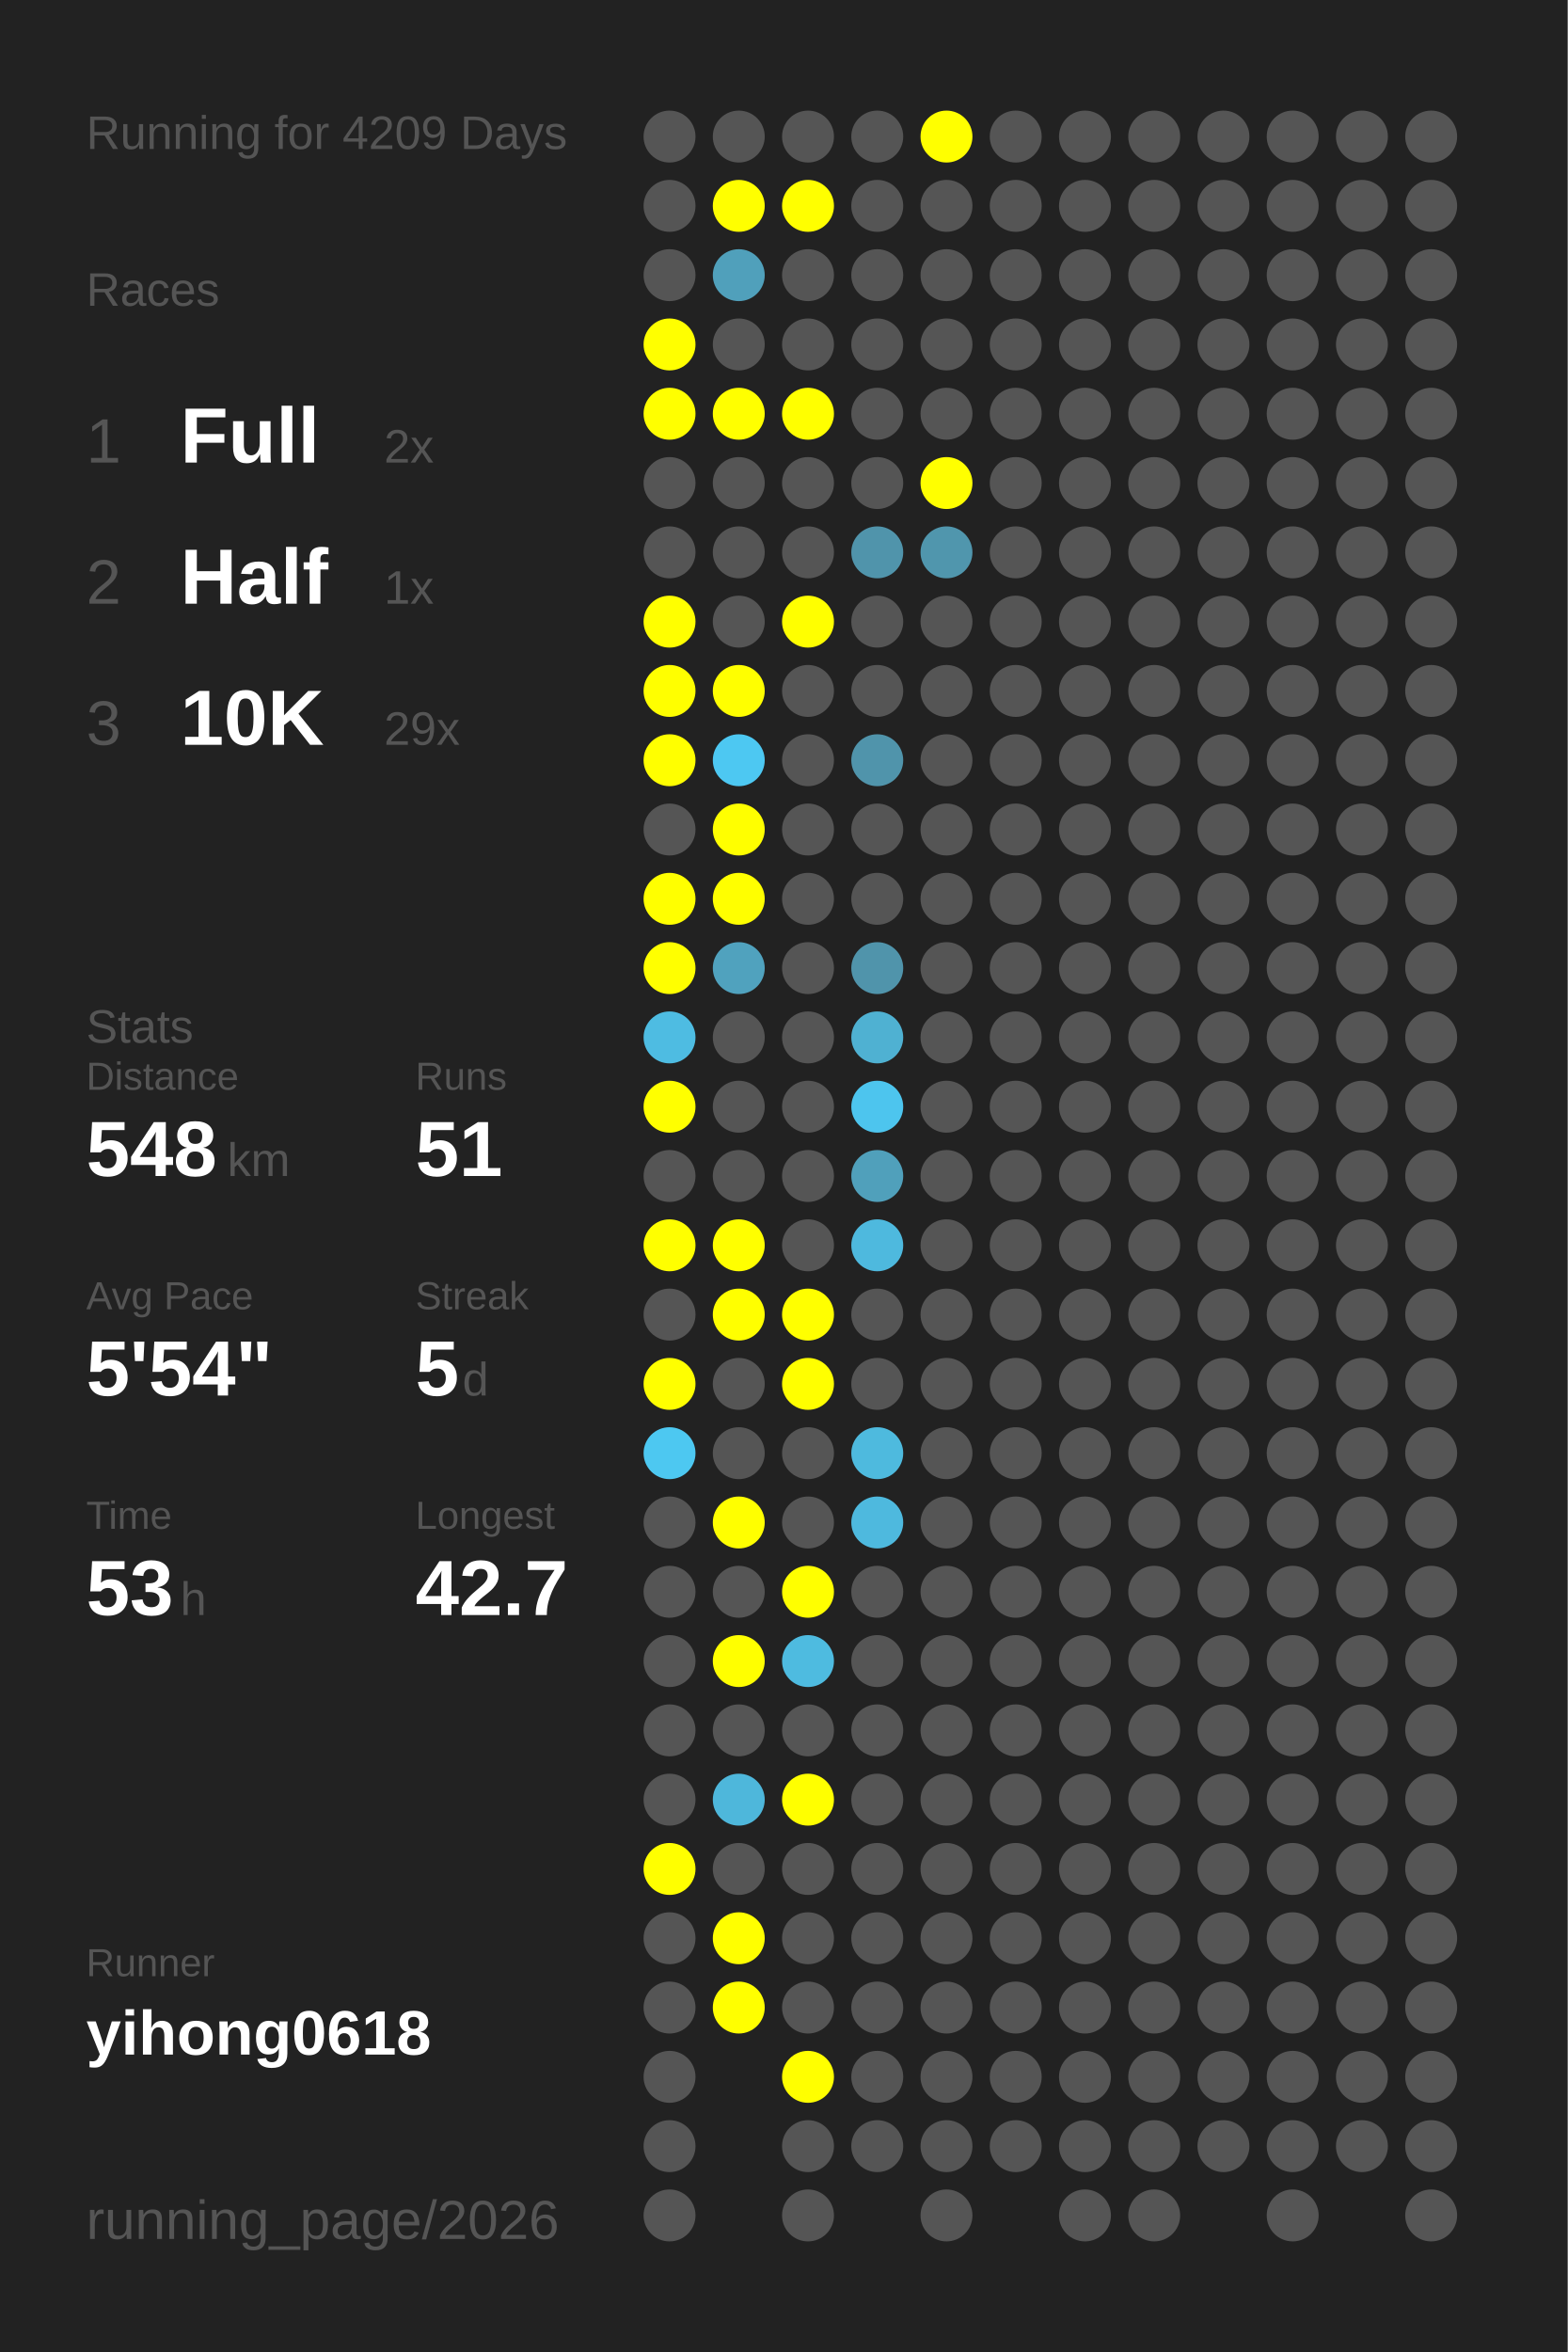
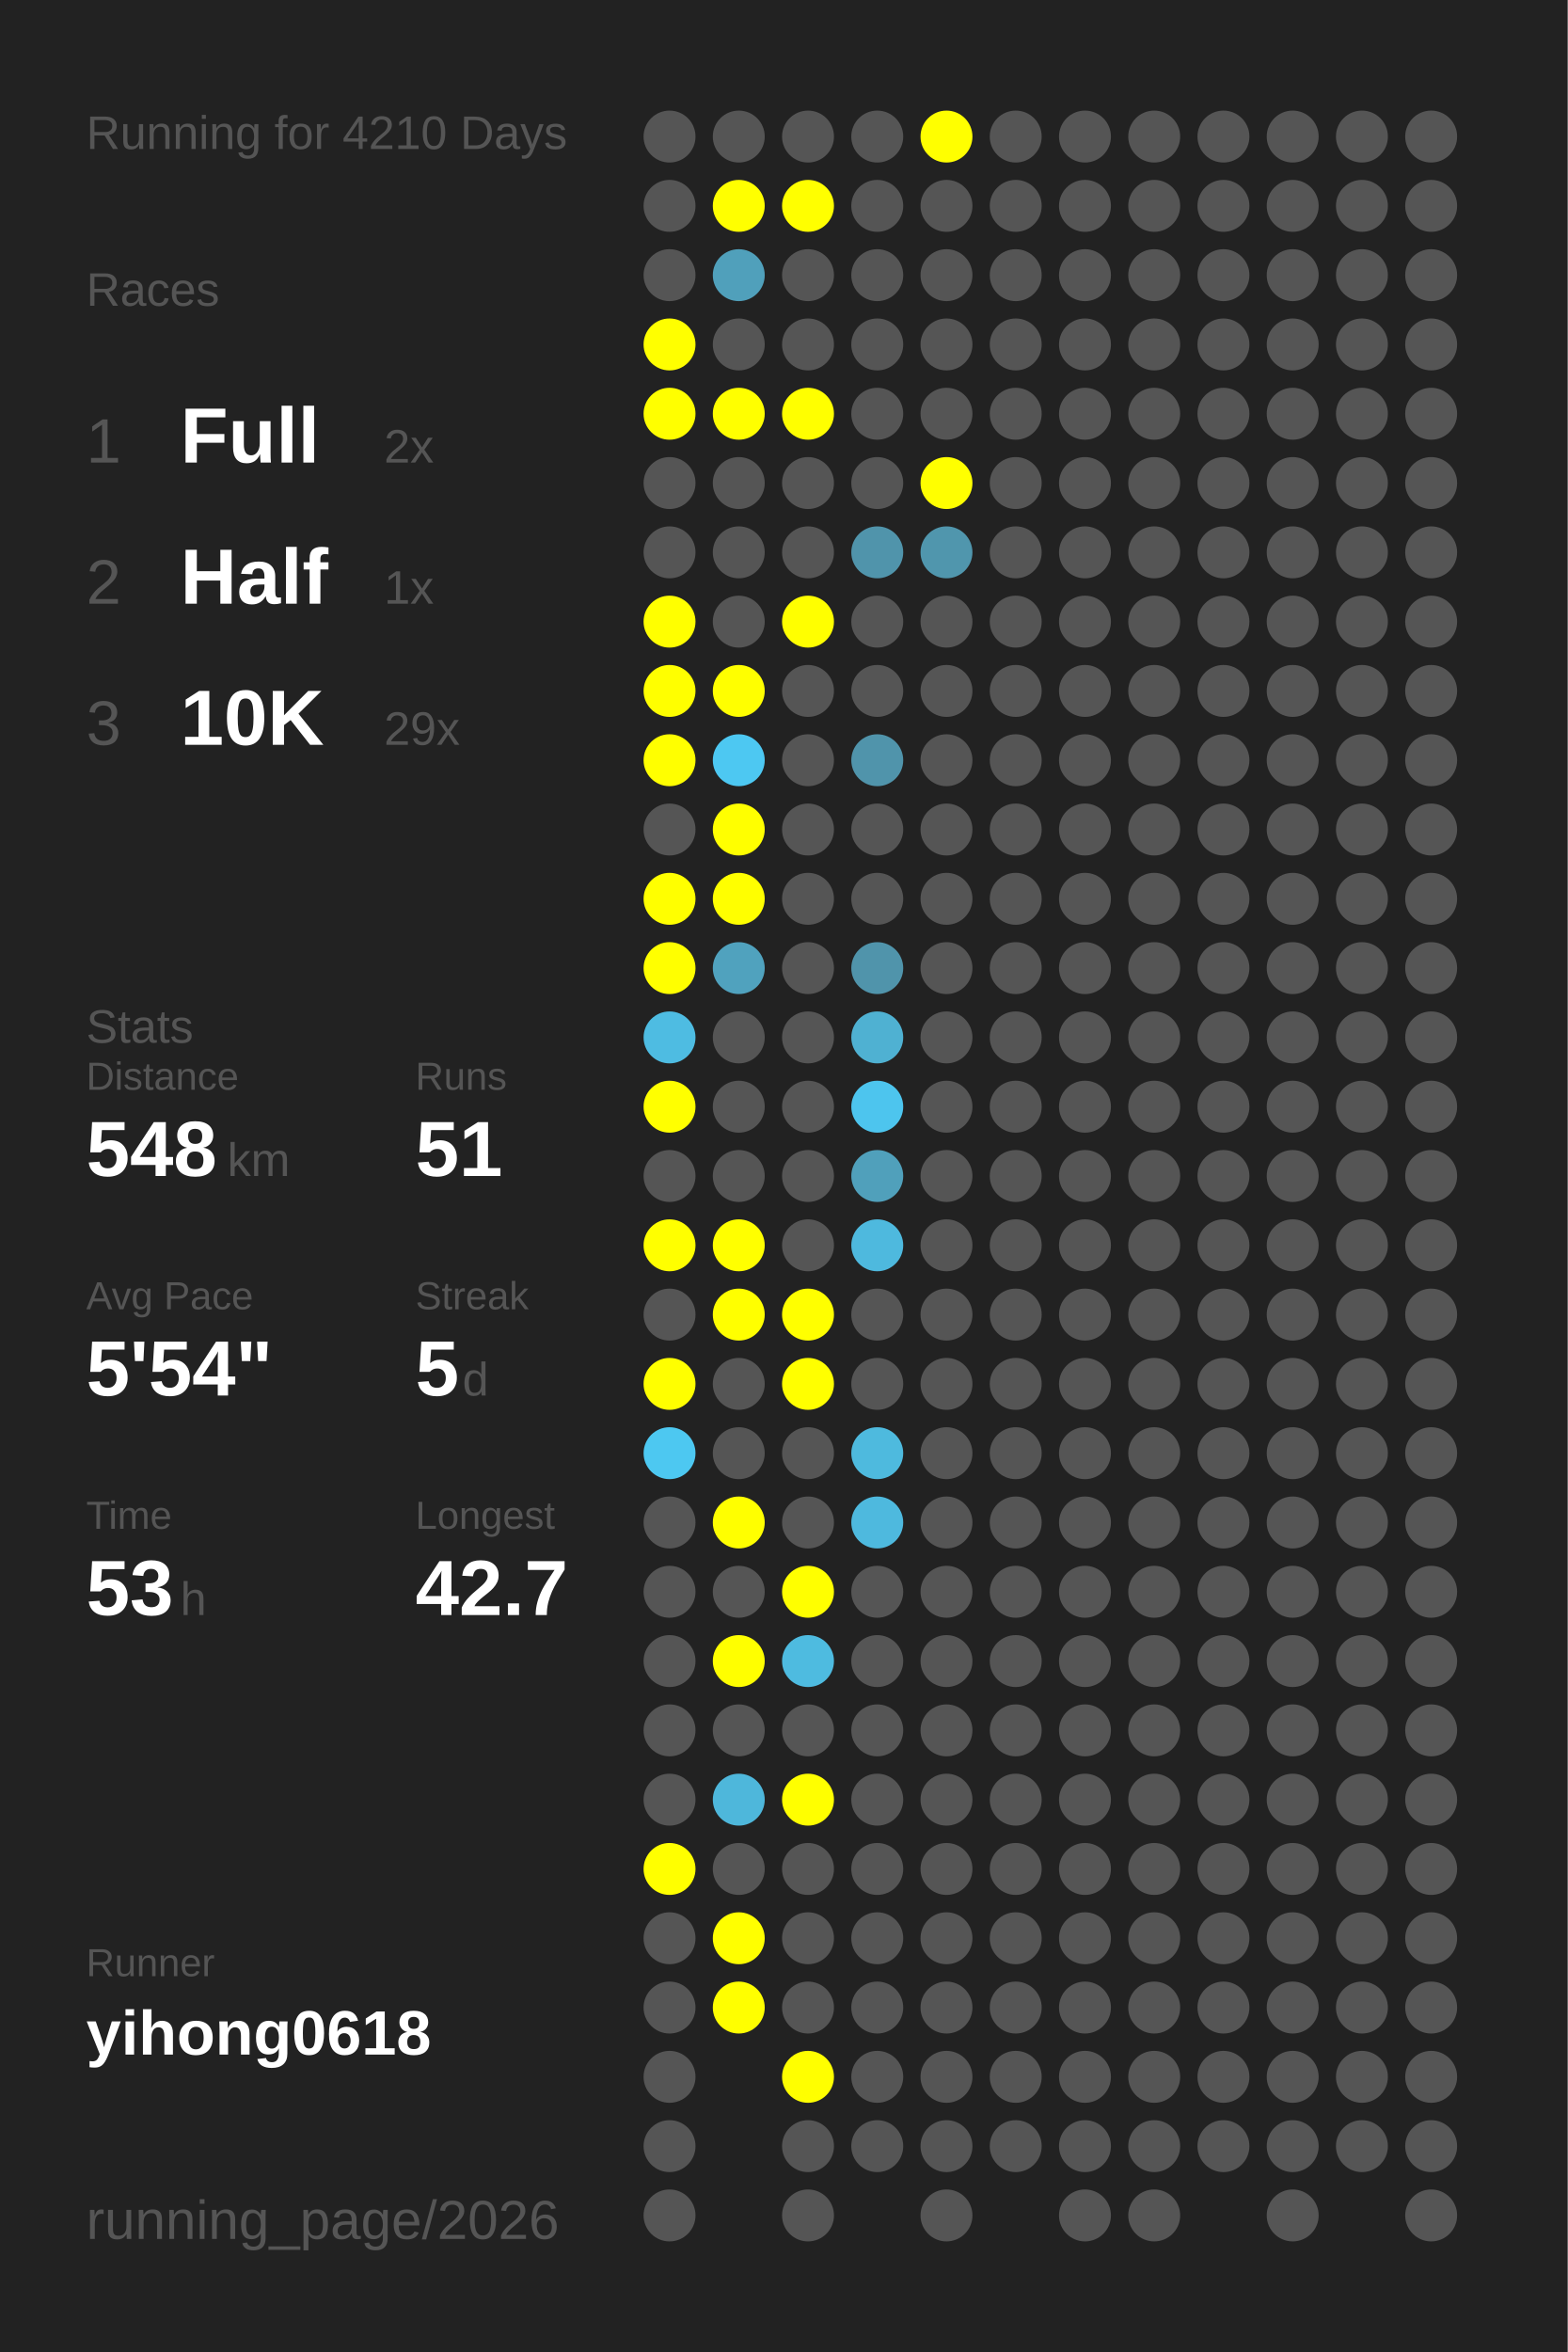
<svg xmlns="http://www.w3.org/2000/svg" baseProfile="full" height="300mm" version="1.1" viewBox="0,0,200,300" width="200mm">
  <defs />
  <rect fill="#222222" height="300" width="200" x="0" y="0" />
-   <text fill="#555555" style="font-size:6px; font-family:Arial;" x="11" y="19">Running for 4209 Days</text>
+   <text fill="#555555" style="font-size:6px; font-family:Arial;" x="11" y="19">Running for 4210 Days</text>
  <text fill="#555555" style="font-size:6px; font-family:Arial;" x="11" y="39">Races</text>
  <text fill="#555555" style="font-size:8px; font-family:Arial;" x="11" y="59">1</text>
  <text fill="#FFFFFF" style="font-size:10px; font-family:Arial; font-weight:bold;" x="23" y="59">Full</text>
  <text fill="#555555" style="font-size:6px; font-family:Arial;" x="49" y="59">2x</text>
  <text fill="#555555" style="font-size:8px; font-family:Arial;" x="11" y="77">2</text>
  <text fill="#FFFFFF" style="font-size:10px; font-family:Arial; font-weight:bold;" x="23" y="77">Half</text>
  <text fill="#555555" style="font-size:6px; font-family:Arial;" x="49" y="77">1x</text>
  <text fill="#555555" style="font-size:8px; font-family:Arial;" x="11" y="95">3</text>
  <text fill="#FFFFFF" style="font-size:10px; font-family:Arial; font-weight:bold;" x="23" y="95">10K</text>
  <text fill="#555555" style="font-size:6px; font-family:Arial;" x="49" y="95">29x</text>
  <text fill="#555555" style="font-size:6px; font-family:Arial;" x="11" y="133">Stats</text>
  <text fill="#555555" style="font-size:5px; font-family:Arial;" x="11" y="139">Distance</text>
  <text fill="#FFFFFF" style="font-size:10px; font-family:Arial; font-weight:bold;" x="11" y="150">548</text>
  <text fill="#555555" style="font-size:6px; font-family:Arial;" x="29" y="150">km</text>
  <text fill="#555555" style="font-size:5px; font-family:Arial;" x="53" y="139">Runs</text>
  <text fill="#FFFFFF" style="font-size:10px; font-family:Arial; font-weight:bold;" x="53" y="150">51</text>
  <text fill="#555555" style="font-size:5px; font-family:Arial;" x="11" y="167">Avg Pace</text>
  <text fill="#FFFFFF" style="font-size:10px; font-family:Arial; font-weight:bold;" x="11" y="178">5'54"</text>
  <text fill="#555555" style="font-size:5px; font-family:Arial;" x="53" y="167">Streak</text>
  <text fill="#FFFFFF" style="font-size:10px; font-family:Arial; font-weight:bold;" x="53" y="178">5</text>
  <text fill="#555555" style="font-size:6px; font-family:Arial;" x="59" y="178">d</text>
  <text fill="#555555" style="font-size:5px; font-family:Arial;" x="11" y="195">Time</text>
  <text fill="#FFFFFF" style="font-size:10px; font-family:Arial; font-weight:bold;" x="11" y="206">53</text>
  <text fill="#555555" style="font-size:6px; font-family:Arial;" x="23" y="206">h</text>
  <text fill="#555555" style="font-size:5px; font-family:Arial;" x="53" y="195">Longest</text>
  <text fill="#FFFFFF" style="font-size:10px; font-family:Arial; font-weight:bold;" x="53" y="206">42.7</text>
  <text fill="#555555" style="font-size:5px; font-family:Arial;" x="11" y="252.065">Runner</text>
  <text fill="#FFFFFF" style="font-size:8px; font-family:Arial; font-weight:bold;" x="11" y="262.065">yihong0618</text>
  <text fill="#555555" style="font-size:7px; font-family:Arial;" x="11" y="285.581">running_page/2026</text>
  <circle cx="85.417" cy="17.419" fill="#555555" r="3.312" />
  <circle cx="85.417" cy="26.258" fill="#555555" r="3.312" />
  <circle cx="85.417" cy="35.097" fill="#555555" r="3.312" />
  <circle cx="85.417" cy="43.935" fill="#FFFF00" r="3.312" />
  <circle cx="85.417" cy="52.774" fill="#FFFF00" r="3.312" />
  <circle cx="85.417" cy="61.613" fill="#555555" r="3.312" />
  <circle cx="85.417" cy="70.452" fill="#555555" r="3.312" />
  <circle cx="85.417" cy="79.29" fill="#FFFF00" r="3.312" />
  <circle cx="85.417" cy="88.129" fill="#FFFF00" r="3.312" />
  <circle cx="85.417" cy="96.968" fill="#FFFF00" r="3.312" />
  <circle cx="85.417" cy="105.806" fill="#555555" r="3.312" />
  <circle cx="85.417" cy="114.645" fill="#FFFF00" r="3.312" />
  <circle cx="85.417" cy="123.484" fill="#FFFF00" r="3.312" />
  <circle cx="85.417" cy="132.323" fill="#4ebce2" r="3.312" />
  <circle cx="85.417" cy="141.161" fill="#FFFF00" r="3.312" />
  <circle cx="85.417" cy="150" fill="#555555" r="3.312" />
  <circle cx="85.417" cy="158.839" fill="#FFFF00" r="3.312" />
  <circle cx="85.417" cy="167.677" fill="#555555" r="3.312" />
  <circle cx="85.417" cy="176.516" fill="#FFFF00" r="3.312" />
  <circle cx="85.417" cy="185.355" fill="#4dc8f1" r="3.312" />
  <circle cx="85.417" cy="194.194" fill="#555555" r="3.312" />
  <circle cx="85.417" cy="203.032" fill="#555555" r="3.312" />
  <circle cx="85.417" cy="211.871" fill="#555555" r="3.312" />
  <circle cx="85.417" cy="220.71" fill="#555555" r="3.312" />
  <circle cx="85.417" cy="229.548" fill="#555555" r="3.312" />
  <circle cx="85.417" cy="238.387" fill="#FFFF00" r="3.312" />
  <circle cx="85.417" cy="247.226" fill="#555555" r="3.312" />
  <circle cx="85.417" cy="256.065" fill="#555555" r="3.312" />
  <circle cx="85.417" cy="264.903" fill="#555555" r="3.312" />
  <circle cx="85.417" cy="273.742" fill="#555555" r="3.312" />
  <circle cx="85.417" cy="282.581" fill="#555555" r="3.312" />
  <circle cx="94.25" cy="17.419" fill="#555555" r="3.312" />
  <circle cx="94.25" cy="26.258" fill="#FFFF00" r="3.312" />
  <circle cx="94.25" cy="35.097" fill="#50a0bb" r="3.312" />
  <circle cx="94.25" cy="43.935" fill="#555555" r="3.312" />
  <circle cx="94.25" cy="52.774" fill="#FFFF00" r="3.312" />
  <circle cx="94.25" cy="61.613" fill="#555555" r="3.312" />
  <circle cx="94.25" cy="70.452" fill="#555555" r="3.312" />
  <circle cx="94.25" cy="79.29" fill="#555555" r="3.312" />
  <circle cx="94.25" cy="88.129" fill="#FFFF00" r="3.312" />
  <circle cx="94.25" cy="96.968" fill="#4dc8f2" r="3.312" />
  <circle cx="94.25" cy="105.806" fill="#FFFF00" r="3.312" />
  <circle cx="94.25" cy="114.645" fill="#FFFF00" r="3.312" />
  <circle cx="94.25" cy="123.484" fill="#50a2be" r="3.312" />
  <circle cx="94.25" cy="132.323" fill="#555555" r="3.312" />
  <circle cx="94.25" cy="141.161" fill="#555555" r="3.312" />
  <circle cx="94.25" cy="150" fill="#555555" r="3.312" />
  <circle cx="94.25" cy="158.839" fill="#FFFF00" r="3.312" />
  <circle cx="94.25" cy="167.677" fill="#FFFF00" r="3.312" />
  <circle cx="94.25" cy="176.516" fill="#555555" r="3.312" />
  <circle cx="94.25" cy="185.355" fill="#555555" r="3.312" />
  <circle cx="94.25" cy="194.194" fill="#FFFF00" r="3.312" />
  <circle cx="94.25" cy="203.032" fill="#555555" r="3.312" />
  <circle cx="94.25" cy="211.871" fill="#FFFF00" r="3.312" />
  <circle cx="94.25" cy="220.71" fill="#555555" r="3.312" />
  <circle cx="94.25" cy="229.548" fill="#4eb7db" r="3.312" />
  <circle cx="94.25" cy="238.387" fill="#555555" r="3.312" />
  <circle cx="94.25" cy="247.226" fill="#FFFF00" r="3.312" />
  <circle cx="94.25" cy="256.065" fill="#FFFF00" r="3.312" />
  <circle cx="103.083" cy="17.419" fill="#555555" r="3.312" />
  <circle cx="103.083" cy="26.258" fill="#FFFF00" r="3.312" />
  <circle cx="103.083" cy="35.097" fill="#555555" r="3.312" />
  <circle cx="103.083" cy="43.935" fill="#555555" r="3.312" />
  <circle cx="103.083" cy="52.774" fill="#FFFF00" r="3.312" />
  <circle cx="103.083" cy="61.613" fill="#555555" r="3.312" />
  <circle cx="103.083" cy="70.452" fill="#555555" r="3.312" />
  <circle cx="103.083" cy="79.29" fill="#FFFF00" r="3.312" />
  <circle cx="103.083" cy="88.129" fill="#555555" r="3.312" />
  <circle cx="103.083" cy="96.968" fill="#555555" r="3.312" />
  <circle cx="103.083" cy="105.806" fill="#555555" r="3.312" />
  <circle cx="103.083" cy="114.645" fill="#555555" r="3.312" />
  <circle cx="103.083" cy="123.484" fill="#555555" r="3.312" />
  <circle cx="103.083" cy="132.323" fill="#555555" r="3.312" />
  <circle cx="103.083" cy="141.161" fill="#555555" r="3.312" />
  <circle cx="103.083" cy="150" fill="#555555" r="3.312" />
  <circle cx="103.083" cy="158.839" fill="#555555" r="3.312" />
  <circle cx="103.083" cy="167.677" fill="#FFFF00" r="3.312" />
  <circle cx="103.083" cy="176.516" fill="#FFFF00" r="3.312" />
  <circle cx="103.083" cy="185.355" fill="#555555" r="3.312" />
  <circle cx="103.083" cy="194.194" fill="#555555" r="3.312" />
  <circle cx="103.083" cy="203.032" fill="#FFFF00" r="3.312" />
  <circle cx="103.083" cy="211.871" fill="#4ebbe0" r="3.312" />
  <circle cx="103.083" cy="220.71" fill="#555555" r="3.312" />
  <circle cx="103.083" cy="229.548" fill="#FFFF00" r="3.312" />
  <circle cx="103.083" cy="238.387" fill="#555555" r="3.312" />
  <circle cx="103.083" cy="247.226" fill="#555555" r="3.312" />
  <circle cx="103.083" cy="256.065" fill="#555555" r="3.312" />
  <circle cx="103.083" cy="264.903" fill="#FFFF00" r="3.312" />
  <circle cx="103.083" cy="273.742" fill="#555555" r="3.312" />
  <circle cx="103.083" cy="282.581" fill="#555555" r="3.312" />
  <circle cx="111.917" cy="17.419" fill="#555555" r="3.312" />
  <circle cx="111.917" cy="26.258" fill="#555555" r="3.312" />
  <circle cx="111.917" cy="35.097" fill="#555555" r="3.312" />
  <circle cx="111.917" cy="43.935" fill="#555555" r="3.312" />
  <circle cx="111.917" cy="52.774" fill="#555555" r="3.312" />
  <circle cx="111.917" cy="61.613" fill="#555555" r="3.312" />
  <circle cx="111.917" cy="70.452" fill="#5094ab" r="3.312" />
  <circle cx="111.917" cy="79.29" fill="#555555" r="3.312" />
  <circle cx="111.917" cy="88.129" fill="#555555" r="3.312" />
  <circle cx="111.917" cy="96.968" fill="#5094ab" r="3.312" />
  <circle cx="111.917" cy="105.806" fill="#555555" r="3.312" />
  <circle cx="111.917" cy="114.645" fill="#555555" r="3.312" />
  <circle cx="111.917" cy="123.484" fill="#5094ab" r="3.312" />
  <circle cx="111.917" cy="132.323" fill="#4fb1d2" r="3.312" />
  <circle cx="111.917" cy="141.161" fill="#4dc5ee" r="3.312" />
  <circle cx="111.917" cy="150" fill="#50a0bb" r="3.312" />
  <circle cx="111.917" cy="158.839" fill="#4eb9de" r="3.312" />
  <circle cx="111.917" cy="167.677" fill="#555555" r="3.312" />
  <circle cx="111.917" cy="176.516" fill="#555555" r="3.312" />
  <circle cx="111.917" cy="185.355" fill="#4ebade" r="3.312" />
  <circle cx="111.917" cy="194.194" fill="#4eb9de" r="3.312" />
  <circle cx="111.917" cy="203.032" fill="#555555" r="3.312" />
  <circle cx="111.917" cy="211.871" fill="#555555" r="3.312" />
  <circle cx="111.917" cy="220.71" fill="#555555" r="3.312" />
  <circle cx="111.917" cy="229.548" fill="#555555" r="3.312" />
  <circle cx="111.917" cy="238.387" fill="#555555" r="3.312" />
  <circle cx="111.917" cy="247.226" fill="#555555" r="3.312" />
  <circle cx="111.917" cy="256.065" fill="#555555" r="3.312" />
  <circle cx="111.917" cy="264.903" fill="#555555" r="3.312" />
  <circle cx="111.917" cy="273.742" fill="#555555" r="3.312" />
  <circle cx="120.75" cy="17.419" fill="#FFFF00" r="3.312" />
  <circle cx="120.75" cy="26.258" fill="#555555" r="3.312" />
  <circle cx="120.75" cy="35.097" fill="#555555" r="3.312" />
  <circle cx="120.75" cy="43.935" fill="#555555" r="3.312" />
  <circle cx="120.75" cy="52.774" fill="#555555" r="3.312" />
  <circle cx="120.75" cy="61.613" fill="#FFFF00" r="3.312" />
  <circle cx="120.75" cy="70.452" fill="#5096ad" r="3.312" />
  <circle cx="120.75" cy="79.29" fill="#555555" r="3.312" />
  <circle cx="120.75" cy="88.129" fill="#555555" r="3.312" />
  <circle cx="120.75" cy="96.968" fill="#555555" r="3.312" />
  <circle cx="120.75" cy="105.806" fill="#555555" r="3.312" />
  <circle cx="120.75" cy="114.645" fill="#555555" r="3.312" />
  <circle cx="120.75" cy="123.484" fill="#555555" r="3.312" />
  <circle cx="120.75" cy="132.323" fill="#555555" r="3.312" />
  <circle cx="120.75" cy="141.161" fill="#555555" r="3.312" />
  <circle cx="120.75" cy="150" fill="#555555" r="3.312" />
  <circle cx="120.75" cy="158.839" fill="#555555" r="3.312" />
  <circle cx="120.75" cy="167.677" fill="#555555" r="3.312" />
  <circle cx="120.75" cy="176.516" fill="#555555" r="3.312" />
  <circle cx="120.75" cy="185.355" fill="#555555" r="3.312" />
  <circle cx="120.75" cy="194.194" fill="#555555" r="3.312" />
  <circle cx="120.75" cy="203.032" fill="#555555" r="3.312" />
  <circle cx="120.75" cy="211.871" fill="#555555" r="3.312" />
  <circle cx="120.75" cy="220.71" fill="#555555" r="3.312" />
  <circle cx="120.75" cy="229.548" fill="#555555" r="3.312" />
  <circle cx="120.75" cy="238.387" fill="#555555" r="3.312" />
  <circle cx="120.75" cy="247.226" fill="#555555" r="3.312" />
  <circle cx="120.75" cy="256.065" fill="#555555" r="3.312" />
  <circle cx="120.75" cy="264.903" fill="#555555" r="3.312" />
  <circle cx="120.75" cy="273.742" fill="#555555" r="3.312" />
  <circle cx="120.75" cy="282.581" fill="#555555" r="3.312" />
  <circle cx="129.583" cy="17.419" fill="#555555" r="3.312" />
  <circle cx="129.583" cy="26.258" fill="#555555" r="3.312" />
  <circle cx="129.583" cy="35.097" fill="#555555" r="3.312" />
  <circle cx="129.583" cy="43.935" fill="#555555" r="3.312" />
  <circle cx="129.583" cy="52.774" fill="#555555" r="3.312" />
  <circle cx="129.583" cy="61.613" fill="#555555" r="3.312" />
  <circle cx="129.583" cy="70.452" fill="#555555" r="3.312" />
  <circle cx="129.583" cy="79.29" fill="#555555" r="3.312" />
  <circle cx="129.583" cy="88.129" fill="#555555" r="3.312" />
  <circle cx="129.583" cy="96.968" fill="#555555" r="3.312" />
  <circle cx="129.583" cy="105.806" fill="#555555" r="3.312" />
  <circle cx="129.583" cy="114.645" fill="#555555" r="3.312" />
  <circle cx="129.583" cy="123.484" fill="#555555" r="3.312" />
  <circle cx="129.583" cy="132.323" fill="#555555" r="3.312" />
  <circle cx="129.583" cy="141.161" fill="#555555" r="3.312" />
  <circle cx="129.583" cy="150" fill="#555555" r="3.312" />
  <circle cx="129.583" cy="158.839" fill="#555555" r="3.312" />
  <circle cx="129.583" cy="167.677" fill="#555555" r="3.312" />
  <circle cx="129.583" cy="176.516" fill="#555555" r="3.312" />
  <circle cx="129.583" cy="185.355" fill="#555555" r="3.312" />
  <circle cx="129.583" cy="194.194" fill="#555555" r="3.312" />
  <circle cx="129.583" cy="203.032" fill="#555555" r="3.312" />
  <circle cx="129.583" cy="211.871" fill="#555555" r="3.312" />
  <circle cx="129.583" cy="220.71" fill="#555555" r="3.312" />
  <circle cx="129.583" cy="229.548" fill="#555555" r="3.312" />
  <circle cx="129.583" cy="238.387" fill="#555555" r="3.312" />
  <circle cx="129.583" cy="247.226" fill="#555555" r="3.312" />
  <circle cx="129.583" cy="256.065" fill="#555555" r="3.312" />
  <circle cx="129.583" cy="264.903" fill="#555555" r="3.312" />
  <circle cx="129.583" cy="273.742" fill="#555555" r="3.312" />
  <circle cx="138.417" cy="17.419" fill="#555555" r="3.312" />
  <circle cx="138.417" cy="26.258" fill="#555555" r="3.312" />
  <circle cx="138.417" cy="35.097" fill="#555555" r="3.312" />
  <circle cx="138.417" cy="43.935" fill="#555555" r="3.312" />
  <circle cx="138.417" cy="52.774" fill="#555555" r="3.312" />
  <circle cx="138.417" cy="61.613" fill="#555555" r="3.312" />
  <circle cx="138.417" cy="70.452" fill="#555555" r="3.312" />
  <circle cx="138.417" cy="79.29" fill="#555555" r="3.312" />
  <circle cx="138.417" cy="88.129" fill="#555555" r="3.312" />
  <circle cx="138.417" cy="96.968" fill="#555555" r="3.312" />
  <circle cx="138.417" cy="105.806" fill="#555555" r="3.312" />
  <circle cx="138.417" cy="114.645" fill="#555555" r="3.312" />
  <circle cx="138.417" cy="123.484" fill="#555555" r="3.312" />
  <circle cx="138.417" cy="132.323" fill="#555555" r="3.312" />
  <circle cx="138.417" cy="141.161" fill="#555555" r="3.312" />
  <circle cx="138.417" cy="150" fill="#555555" r="3.312" />
  <circle cx="138.417" cy="158.839" fill="#555555" r="3.312" />
  <circle cx="138.417" cy="167.677" fill="#555555" r="3.312" />
  <circle cx="138.417" cy="176.516" fill="#555555" r="3.312" />
  <circle cx="138.417" cy="185.355" fill="#555555" r="3.312" />
  <circle cx="138.417" cy="194.194" fill="#555555" r="3.312" />
  <circle cx="138.417" cy="203.032" fill="#555555" r="3.312" />
  <circle cx="138.417" cy="211.871" fill="#555555" r="3.312" />
  <circle cx="138.417" cy="220.71" fill="#555555" r="3.312" />
  <circle cx="138.417" cy="229.548" fill="#555555" r="3.312" />
  <circle cx="138.417" cy="238.387" fill="#555555" r="3.312" />
  <circle cx="138.417" cy="247.226" fill="#555555" r="3.312" />
  <circle cx="138.417" cy="256.065" fill="#555555" r="3.312" />
  <circle cx="138.417" cy="264.903" fill="#555555" r="3.312" />
  <circle cx="138.417" cy="273.742" fill="#555555" r="3.312" />
  <circle cx="138.417" cy="282.581" fill="#555555" r="3.312" />
  <circle cx="147.25" cy="17.419" fill="#555555" r="3.312" />
  <circle cx="147.25" cy="26.258" fill="#555555" r="3.312" />
  <circle cx="147.25" cy="35.097" fill="#555555" r="3.312" />
  <circle cx="147.25" cy="43.935" fill="#555555" r="3.312" />
  <circle cx="147.25" cy="52.774" fill="#555555" r="3.312" />
  <circle cx="147.25" cy="61.613" fill="#555555" r="3.312" />
  <circle cx="147.25" cy="70.452" fill="#555555" r="3.312" />
  <circle cx="147.25" cy="79.29" fill="#555555" r="3.312" />
  <circle cx="147.25" cy="88.129" fill="#555555" r="3.312" />
  <circle cx="147.25" cy="96.968" fill="#555555" r="3.312" />
  <circle cx="147.25" cy="105.806" fill="#555555" r="3.312" />
  <circle cx="147.25" cy="114.645" fill="#555555" r="3.312" />
  <circle cx="147.25" cy="123.484" fill="#555555" r="3.312" />
  <circle cx="147.25" cy="132.323" fill="#555555" r="3.312" />
  <circle cx="147.25" cy="141.161" fill="#555555" r="3.312" />
  <circle cx="147.25" cy="150" fill="#555555" r="3.312" />
  <circle cx="147.25" cy="158.839" fill="#555555" r="3.312" />
  <circle cx="147.25" cy="167.677" fill="#555555" r="3.312" />
  <circle cx="147.25" cy="176.516" fill="#555555" r="3.312" />
  <circle cx="147.25" cy="185.355" fill="#555555" r="3.312" />
  <circle cx="147.25" cy="194.194" fill="#555555" r="3.312" />
  <circle cx="147.25" cy="203.032" fill="#555555" r="3.312" />
  <circle cx="147.25" cy="211.871" fill="#555555" r="3.312" />
  <circle cx="147.25" cy="220.71" fill="#555555" r="3.312" />
  <circle cx="147.25" cy="229.548" fill="#555555" r="3.312" />
  <circle cx="147.25" cy="238.387" fill="#555555" r="3.312" />
  <circle cx="147.25" cy="247.226" fill="#555555" r="3.312" />
  <circle cx="147.25" cy="256.065" fill="#555555" r="3.312" />
  <circle cx="147.25" cy="264.903" fill="#555555" r="3.312" />
  <circle cx="147.25" cy="273.742" fill="#555555" r="3.312" />
  <circle cx="147.25" cy="282.581" fill="#555555" r="3.312" />
  <circle cx="156.083" cy="17.419" fill="#555555" r="3.312" />
  <circle cx="156.083" cy="26.258" fill="#555555" r="3.312" />
  <circle cx="156.083" cy="35.097" fill="#555555" r="3.312" />
  <circle cx="156.083" cy="43.935" fill="#555555" r="3.312" />
  <circle cx="156.083" cy="52.774" fill="#555555" r="3.312" />
  <circle cx="156.083" cy="61.613" fill="#555555" r="3.312" />
  <circle cx="156.083" cy="70.452" fill="#555555" r="3.312" />
  <circle cx="156.083" cy="79.29" fill="#555555" r="3.312" />
  <circle cx="156.083" cy="88.129" fill="#555555" r="3.312" />
  <circle cx="156.083" cy="96.968" fill="#555555" r="3.312" />
  <circle cx="156.083" cy="105.806" fill="#555555" r="3.312" />
  <circle cx="156.083" cy="114.645" fill="#555555" r="3.312" />
  <circle cx="156.083" cy="123.484" fill="#555555" r="3.312" />
  <circle cx="156.083" cy="132.323" fill="#555555" r="3.312" />
  <circle cx="156.083" cy="141.161" fill="#555555" r="3.312" />
  <circle cx="156.083" cy="150" fill="#555555" r="3.312" />
  <circle cx="156.083" cy="158.839" fill="#555555" r="3.312" />
  <circle cx="156.083" cy="167.677" fill="#555555" r="3.312" />
  <circle cx="156.083" cy="176.516" fill="#555555" r="3.312" />
  <circle cx="156.083" cy="185.355" fill="#555555" r="3.312" />
  <circle cx="156.083" cy="194.194" fill="#555555" r="3.312" />
  <circle cx="156.083" cy="203.032" fill="#555555" r="3.312" />
  <circle cx="156.083" cy="211.871" fill="#555555" r="3.312" />
  <circle cx="156.083" cy="220.71" fill="#555555" r="3.312" />
  <circle cx="156.083" cy="229.548" fill="#555555" r="3.312" />
  <circle cx="156.083" cy="238.387" fill="#555555" r="3.312" />
  <circle cx="156.083" cy="247.226" fill="#555555" r="3.312" />
  <circle cx="156.083" cy="256.065" fill="#555555" r="3.312" />
  <circle cx="156.083" cy="264.903" fill="#555555" r="3.312" />
  <circle cx="156.083" cy="273.742" fill="#555555" r="3.312" />
  <circle cx="164.917" cy="17.419" fill="#555555" r="3.312" />
  <circle cx="164.917" cy="26.258" fill="#555555" r="3.312" />
  <circle cx="164.917" cy="35.097" fill="#555555" r="3.312" />
  <circle cx="164.917" cy="43.935" fill="#555555" r="3.312" />
  <circle cx="164.917" cy="52.774" fill="#555555" r="3.312" />
  <circle cx="164.917" cy="61.613" fill="#555555" r="3.312" />
  <circle cx="164.917" cy="70.452" fill="#555555" r="3.312" />
  <circle cx="164.917" cy="79.29" fill="#555555" r="3.312" />
  <circle cx="164.917" cy="88.129" fill="#555555" r="3.312" />
  <circle cx="164.917" cy="96.968" fill="#555555" r="3.312" />
  <circle cx="164.917" cy="105.806" fill="#555555" r="3.312" />
  <circle cx="164.917" cy="114.645" fill="#555555" r="3.312" />
  <circle cx="164.917" cy="123.484" fill="#555555" r="3.312" />
  <circle cx="164.917" cy="132.323" fill="#555555" r="3.312" />
  <circle cx="164.917" cy="141.161" fill="#555555" r="3.312" />
  <circle cx="164.917" cy="150" fill="#555555" r="3.312" />
  <circle cx="164.917" cy="158.839" fill="#555555" r="3.312" />
  <circle cx="164.917" cy="167.677" fill="#555555" r="3.312" />
  <circle cx="164.917" cy="176.516" fill="#555555" r="3.312" />
  <circle cx="164.917" cy="185.355" fill="#555555" r="3.312" />
  <circle cx="164.917" cy="194.194" fill="#555555" r="3.312" />
  <circle cx="164.917" cy="203.032" fill="#555555" r="3.312" />
  <circle cx="164.917" cy="211.871" fill="#555555" r="3.312" />
  <circle cx="164.917" cy="220.71" fill="#555555" r="3.312" />
  <circle cx="164.917" cy="229.548" fill="#555555" r="3.312" />
  <circle cx="164.917" cy="238.387" fill="#555555" r="3.312" />
  <circle cx="164.917" cy="247.226" fill="#555555" r="3.312" />
  <circle cx="164.917" cy="256.065" fill="#555555" r="3.312" />
  <circle cx="164.917" cy="264.903" fill="#555555" r="3.312" />
  <circle cx="164.917" cy="273.742" fill="#555555" r="3.312" />
  <circle cx="164.917" cy="282.581" fill="#555555" r="3.312" />
  <circle cx="173.75" cy="17.419" fill="#555555" r="3.312" />
  <circle cx="173.75" cy="26.258" fill="#555555" r="3.312" />
  <circle cx="173.75" cy="35.097" fill="#555555" r="3.312" />
  <circle cx="173.75" cy="43.935" fill="#555555" r="3.312" />
  <circle cx="173.75" cy="52.774" fill="#555555" r="3.312" />
  <circle cx="173.75" cy="61.613" fill="#555555" r="3.312" />
  <circle cx="173.75" cy="70.452" fill="#555555" r="3.312" />
  <circle cx="173.75" cy="79.29" fill="#555555" r="3.312" />
  <circle cx="173.75" cy="88.129" fill="#555555" r="3.312" />
  <circle cx="173.75" cy="96.968" fill="#555555" r="3.312" />
  <circle cx="173.75" cy="105.806" fill="#555555" r="3.312" />
  <circle cx="173.75" cy="114.645" fill="#555555" r="3.312" />
  <circle cx="173.75" cy="123.484" fill="#555555" r="3.312" />
  <circle cx="173.75" cy="132.323" fill="#555555" r="3.312" />
  <circle cx="173.75" cy="141.161" fill="#555555" r="3.312" />
  <circle cx="173.75" cy="150" fill="#555555" r="3.312" />
  <circle cx="173.75" cy="158.839" fill="#555555" r="3.312" />
  <circle cx="173.75" cy="167.677" fill="#555555" r="3.312" />
  <circle cx="173.75" cy="176.516" fill="#555555" r="3.312" />
  <circle cx="173.75" cy="185.355" fill="#555555" r="3.312" />
  <circle cx="173.75" cy="194.194" fill="#555555" r="3.312" />
  <circle cx="173.75" cy="203.032" fill="#555555" r="3.312" />
  <circle cx="173.75" cy="211.871" fill="#555555" r="3.312" />
  <circle cx="173.75" cy="220.71" fill="#555555" r="3.312" />
  <circle cx="173.75" cy="229.548" fill="#555555" r="3.312" />
  <circle cx="173.75" cy="238.387" fill="#555555" r="3.312" />
  <circle cx="173.75" cy="247.226" fill="#555555" r="3.312" />
  <circle cx="173.75" cy="256.065" fill="#555555" r="3.312" />
  <circle cx="173.75" cy="264.903" fill="#555555" r="3.312" />
  <circle cx="173.75" cy="273.742" fill="#555555" r="3.312" />
  <circle cx="182.583" cy="17.419" fill="#555555" r="3.312" />
  <circle cx="182.583" cy="26.258" fill="#555555" r="3.312" />
  <circle cx="182.583" cy="35.097" fill="#555555" r="3.312" />
  <circle cx="182.583" cy="43.935" fill="#555555" r="3.312" />
  <circle cx="182.583" cy="52.774" fill="#555555" r="3.312" />
  <circle cx="182.583" cy="61.613" fill="#555555" r="3.312" />
  <circle cx="182.583" cy="70.452" fill="#555555" r="3.312" />
  <circle cx="182.583" cy="79.29" fill="#555555" r="3.312" />
  <circle cx="182.583" cy="88.129" fill="#555555" r="3.312" />
  <circle cx="182.583" cy="96.968" fill="#555555" r="3.312" />
  <circle cx="182.583" cy="105.806" fill="#555555" r="3.312" />
  <circle cx="182.583" cy="114.645" fill="#555555" r="3.312" />
  <circle cx="182.583" cy="123.484" fill="#555555" r="3.312" />
  <circle cx="182.583" cy="132.323" fill="#555555" r="3.312" />
  <circle cx="182.583" cy="141.161" fill="#555555" r="3.312" />
  <circle cx="182.583" cy="150" fill="#555555" r="3.312" />
  <circle cx="182.583" cy="158.839" fill="#555555" r="3.312" />
  <circle cx="182.583" cy="167.677" fill="#555555" r="3.312" />
  <circle cx="182.583" cy="176.516" fill="#555555" r="3.312" />
  <circle cx="182.583" cy="185.355" fill="#555555" r="3.312" />
  <circle cx="182.583" cy="194.194" fill="#555555" r="3.312" />
  <circle cx="182.583" cy="203.032" fill="#555555" r="3.312" />
  <circle cx="182.583" cy="211.871" fill="#555555" r="3.312" />
  <circle cx="182.583" cy="220.71" fill="#555555" r="3.312" />
  <circle cx="182.583" cy="229.548" fill="#555555" r="3.312" />
  <circle cx="182.583" cy="238.387" fill="#555555" r="3.312" />
  <circle cx="182.583" cy="247.226" fill="#555555" r="3.312" />
  <circle cx="182.583" cy="256.065" fill="#555555" r="3.312" />
  <circle cx="182.583" cy="264.903" fill="#555555" r="3.312" />
  <circle cx="182.583" cy="273.742" fill="#555555" r="3.312" />
  <circle cx="182.583" cy="282.581" fill="#555555" r="3.312" />
</svg>
